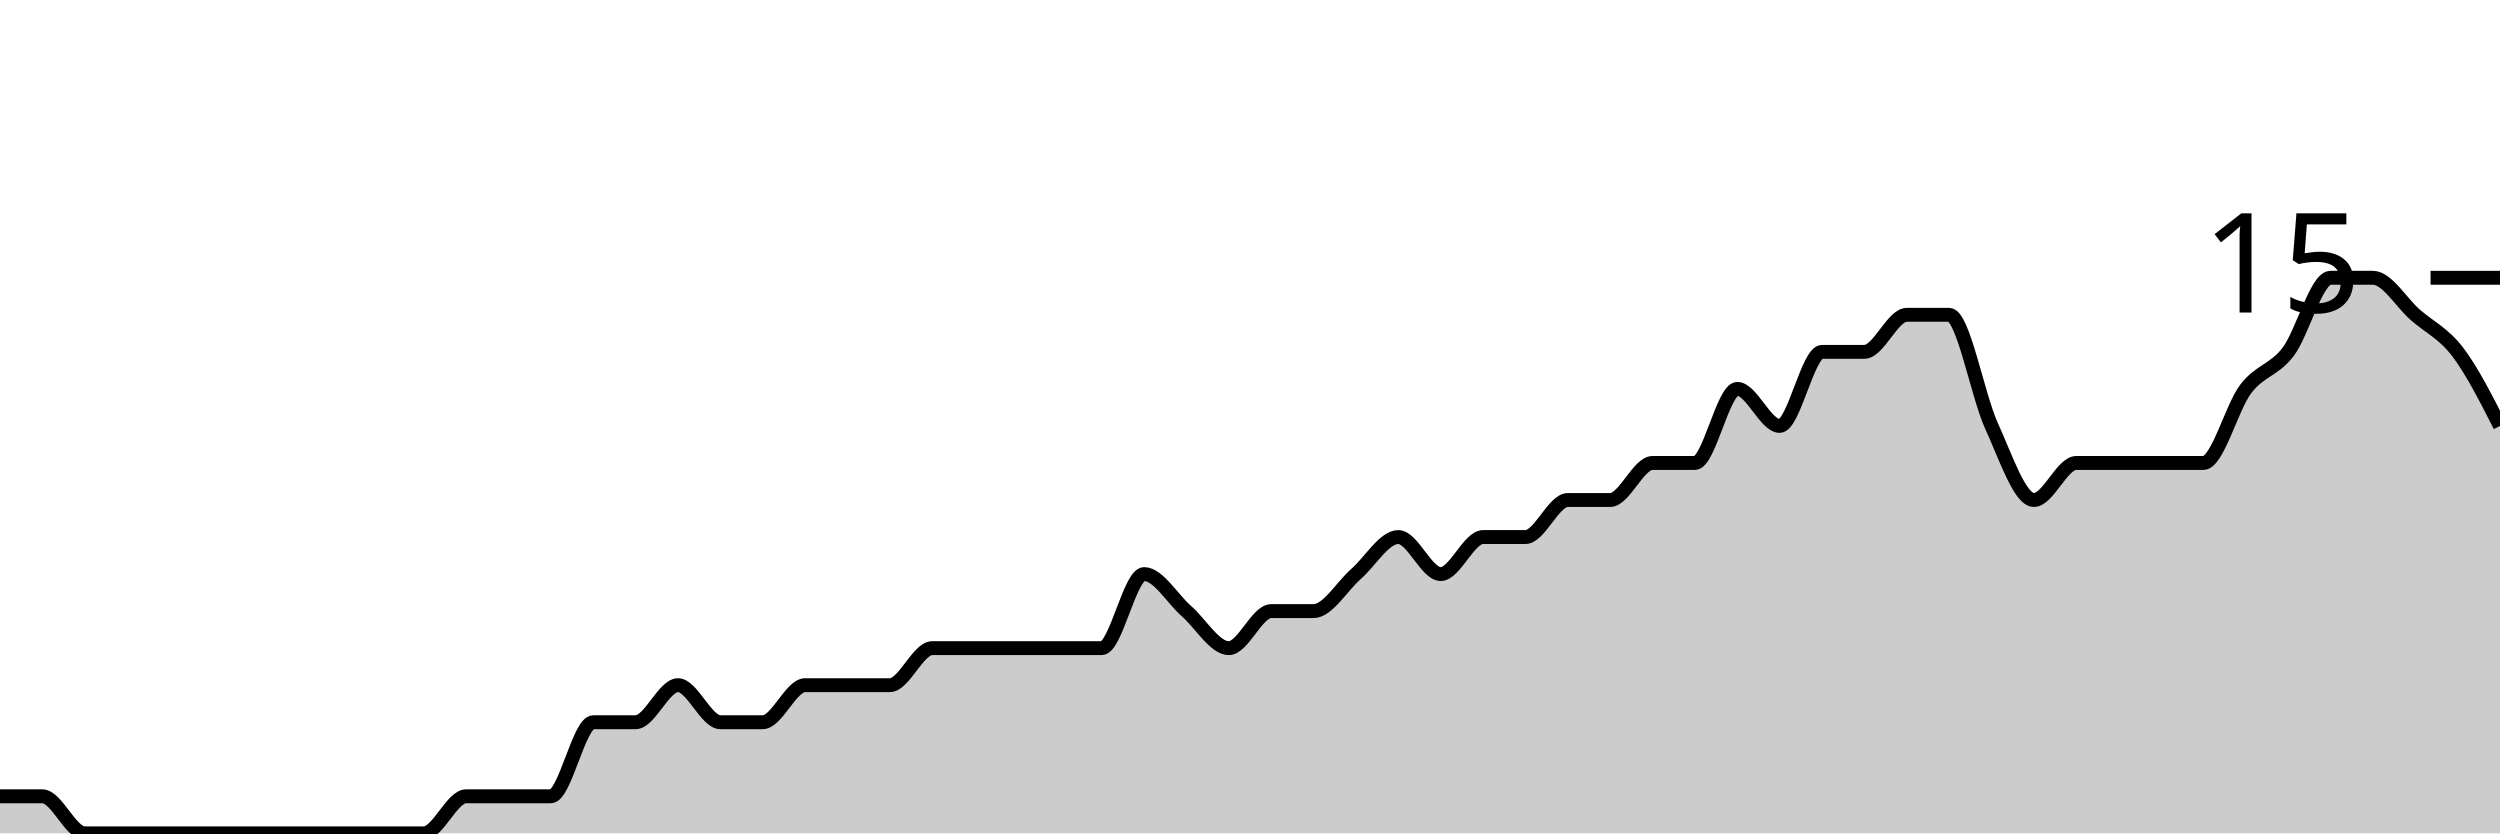
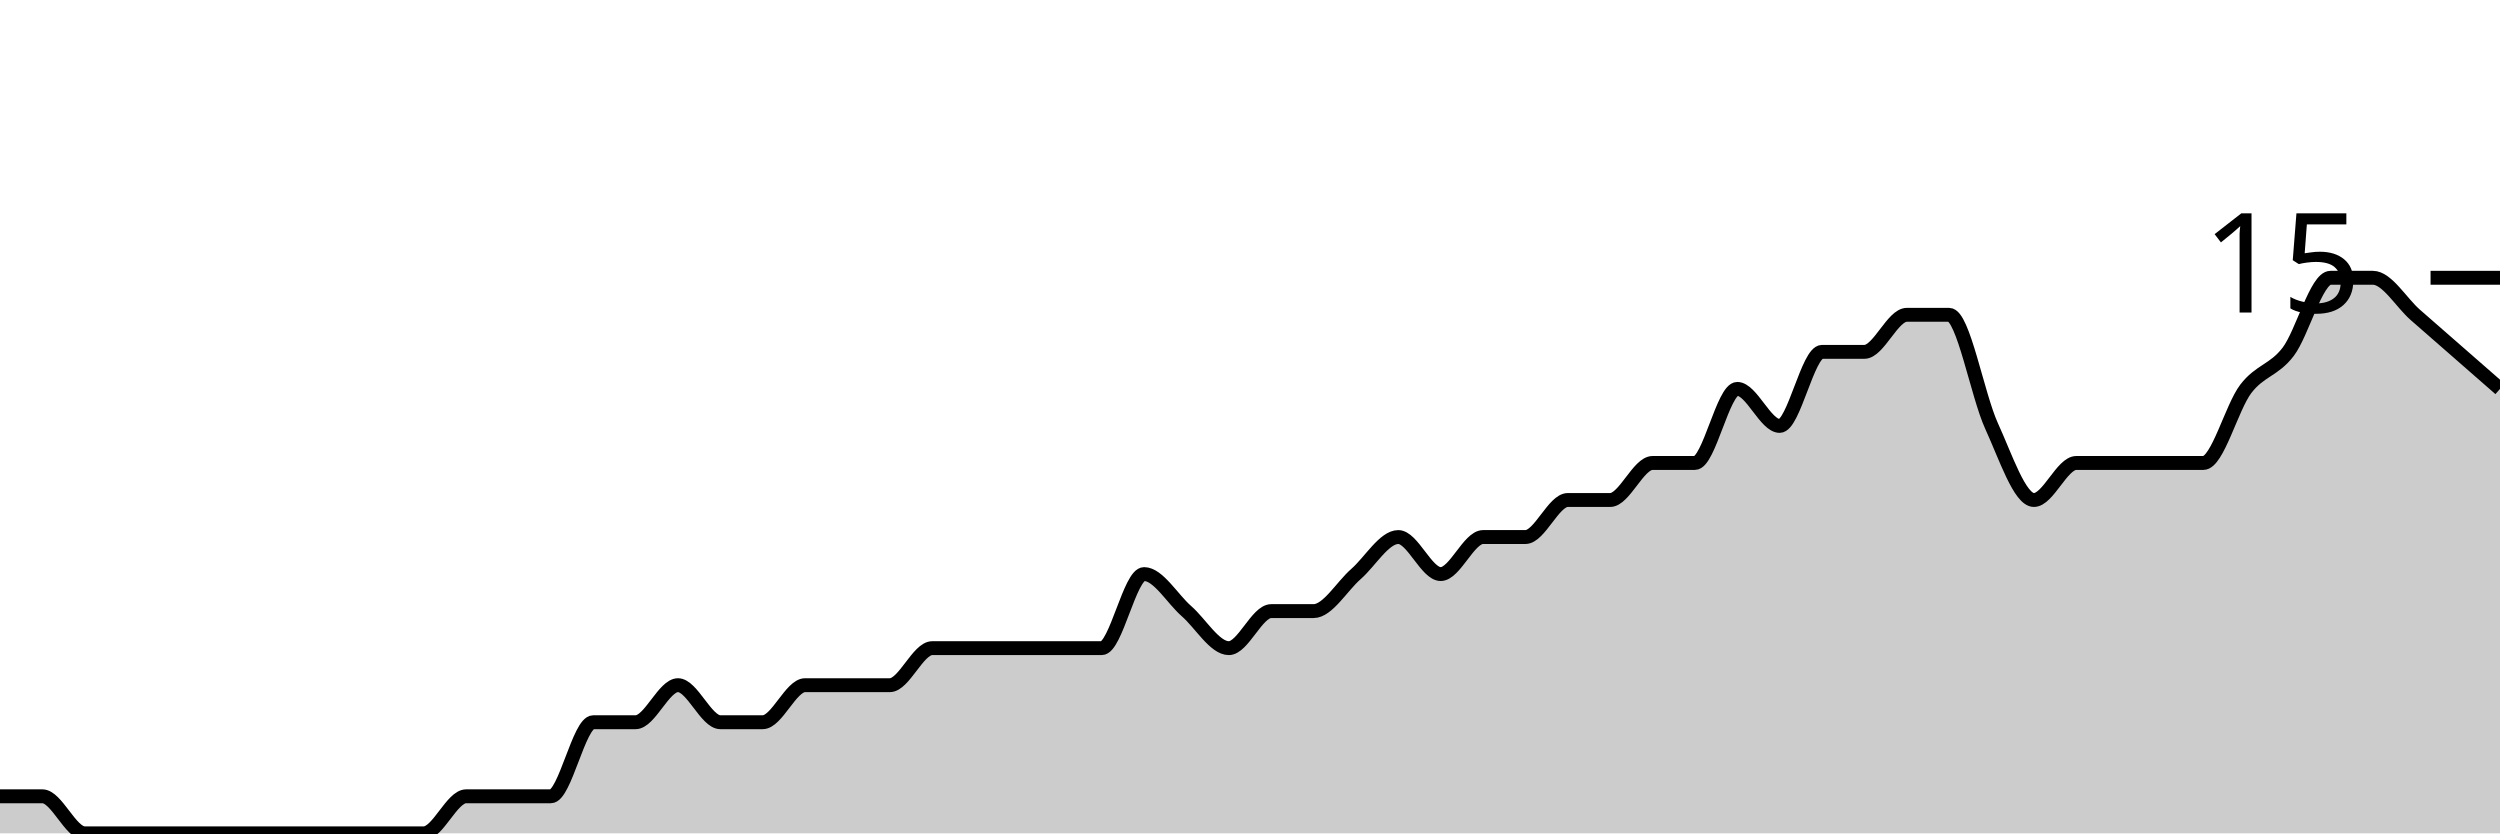
<svg xmlns="http://www.w3.org/2000/svg" viewBox="0 0 180 60">
  <g transform="translate(0,20)">
-     <path class="area" fill="rgba(0, 0, 0, 0.2)" d="M0,37.333C1.017,37.333,2.034,37.333,3.051,37.333C4.068,37.333,5.085,40,6.102,40C7.119,40,8.136,40,9.153,40C10.169,40,11.186,40,12.203,40C13.22,40,14.237,40,15.254,40C16.271,40,17.288,40,18.305,40C19.322,40,20.339,40,21.356,40C22.373,40,23.39,40,24.407,40C25.424,40,26.441,40,27.458,40C28.475,40,29.492,40,30.508,40C31.525,40,32.542,37.333,33.559,37.333C34.576,37.333,35.593,37.333,36.61,37.333C37.627,37.333,38.644,37.333,39.661,37.333C40.678,37.333,41.695,32,42.712,32C43.729,32,44.746,32,45.763,32C46.78,32,47.797,29.333,48.814,29.333C49.831,29.333,50.847,32,51.864,32C52.881,32,53.898,32,54.915,32C55.932,32,56.949,29.333,57.966,29.333C58.983,29.333,60,29.333,61.017,29.333C62.034,29.333,63.051,29.333,64.068,29.333C65.085,29.333,66.102,26.667,67.119,26.667C68.136,26.667,69.153,26.667,70.169,26.667C71.186,26.667,72.203,26.667,73.22,26.667C74.237,26.667,75.254,26.667,76.271,26.667C77.288,26.667,78.305,26.667,79.322,26.667C80.339,26.667,81.356,21.333,82.373,21.333C83.39,21.333,84.407,23.111,85.424,24C86.441,24.889,87.458,26.667,88.475,26.667C89.492,26.667,90.508,24,91.525,24C92.542,24,93.559,24,94.576,24C95.593,24,96.61,22.222,97.627,21.333C98.644,20.444,99.661,18.667,100.678,18.667C101.695,18.667,102.712,21.333,103.729,21.333C104.746,21.333,105.763,18.667,106.78,18.667C107.797,18.667,108.814,18.667,109.831,18.667C110.847,18.667,111.864,16,112.881,16C113.898,16,114.915,16,115.932,16C116.949,16,117.966,13.333,118.983,13.333C120,13.333,121.017,13.333,122.034,13.333C123.051,13.333,124.068,8,125.085,8C126.102,8,127.119,10.667,128.136,10.667C129.153,10.667,130.169,5.333,131.186,5.333C132.203,5.333,133.22,5.333,134.237,5.333C135.254,5.333,136.271,2.667,137.288,2.667C138.305,2.667,139.322,2.667,140.339,2.667C141.356,2.667,142.373,8.444,143.39,10.667C144.407,12.889,145.424,16,146.441,16C147.458,16,148.475,13.333,149.492,13.333C150.508,13.333,151.525,13.333,152.542,13.333C153.559,13.333,154.576,13.333,155.593,13.333C156.61,13.333,157.627,13.333,158.644,13.333C159.661,13.333,160.678,9.333,161.695,8C162.712,6.667,163.729,6.667,164.746,5.333C165.763,4,166.78,0,167.797,0C168.814,0,169.831,0,170.847,0C171.864,0,172.881,1.778,173.898,2.667C174.915,3.556,175.932,4,176.949,5.333C177.966,6.667,178.983,8.667,180,10.667L180,40C178.983,40,177.966,40,176.949,40C175.932,40,174.915,40,173.898,40C172.881,40,171.864,40,170.847,40C169.831,40,168.814,40,167.797,40C166.78,40,165.763,40,164.746,40C163.729,40,162.712,40,161.695,40C160.678,40,159.661,40,158.644,40C157.627,40,156.61,40,155.593,40C154.576,40,153.559,40,152.542,40C151.525,40,150.508,40,149.492,40C148.475,40,147.458,40,146.441,40C145.424,40,144.407,40,143.39,40C142.373,40,141.356,40,140.339,40C139.322,40,138.305,40,137.288,40C136.271,40,135.254,40,134.237,40C133.22,40,132.203,40,131.186,40C130.169,40,129.153,40,128.136,40C127.119,40,126.102,40,125.085,40C124.068,40,123.051,40,122.034,40C121.017,40,120,40,118.983,40C117.966,40,116.949,40,115.932,40C114.915,40,113.898,40,112.881,40C111.864,40,110.847,40,109.831,40C108.814,40,107.797,40,106.78,40C105.763,40,104.746,40,103.729,40C102.712,40,101.695,40,100.678,40C99.661,40,98.644,40,97.627,40C96.61,40,95.593,40,94.576,40C93.559,40,92.542,40,91.525,40C90.508,40,89.492,40,88.475,40C87.458,40,86.441,40,85.424,40C84.407,40,83.39,40,82.373,40C81.356,40,80.339,40,79.322,40C78.305,40,77.288,40,76.271,40C75.254,40,74.237,40,73.22,40C72.203,40,71.186,40,70.169,40C69.153,40,68.136,40,67.119,40C66.102,40,65.085,40,64.068,40C63.051,40,62.034,40,61.017,40C60,40,58.983,40,57.966,40C56.949,40,55.932,40,54.915,40C53.898,40,52.881,40,51.864,40C50.847,40,49.831,40,48.814,40C47.797,40,46.78,40,45.763,40C44.746,40,43.729,40,42.712,40C41.695,40,40.678,40,39.661,40C38.644,40,37.627,40,36.61,40C35.593,40,34.576,40,33.559,40C32.542,40,31.525,40,30.508,40C29.492,40,28.475,40,27.458,40C26.441,40,25.424,40,24.407,40C23.39,40,22.373,40,21.356,40C20.339,40,19.322,40,18.305,40C17.288,40,16.271,40,15.254,40C14.237,40,13.22,40,12.203,40C11.186,40,10.169,40,9.153,40C8.136,40,7.119,40,6.102,40C5.085,40,4.068,40,3.051,40C2.034,40,1.017,40,0,40Z" />
-     <path class="line" stroke="black" fill="none" d="M0,37.333C1.017,37.333,2.034,37.333,3.051,37.333C4.068,37.333,5.085,40,6.102,40C7.119,40,8.136,40,9.153,40C10.169,40,11.186,40,12.203,40C13.22,40,14.237,40,15.254,40C16.271,40,17.288,40,18.305,40C19.322,40,20.339,40,21.356,40C22.373,40,23.39,40,24.407,40C25.424,40,26.441,40,27.458,40C28.475,40,29.492,40,30.508,40C31.525,40,32.542,37.333,33.559,37.333C34.576,37.333,35.593,37.333,36.61,37.333C37.627,37.333,38.644,37.333,39.661,37.333C40.678,37.333,41.695,32,42.712,32C43.729,32,44.746,32,45.763,32C46.78,32,47.797,29.333,48.814,29.333C49.831,29.333,50.847,32,51.864,32C52.881,32,53.898,32,54.915,32C55.932,32,56.949,29.333,57.966,29.333C58.983,29.333,60,29.333,61.017,29.333C62.034,29.333,63.051,29.333,64.068,29.333C65.085,29.333,66.102,26.667,67.119,26.667C68.136,26.667,69.153,26.667,70.169,26.667C71.186,26.667,72.203,26.667,73.22,26.667C74.237,26.667,75.254,26.667,76.271,26.667C77.288,26.667,78.305,26.667,79.322,26.667C80.339,26.667,81.356,21.333,82.373,21.333C83.39,21.333,84.407,23.111,85.424,24C86.441,24.889,87.458,26.667,88.475,26.667C89.492,26.667,90.508,24,91.525,24C92.542,24,93.559,24,94.576,24C95.593,24,96.61,22.222,97.627,21.333C98.644,20.444,99.661,18.667,100.678,18.667C101.695,18.667,102.712,21.333,103.729,21.333C104.746,21.333,105.763,18.667,106.78,18.667C107.797,18.667,108.814,18.667,109.831,18.667C110.847,18.667,111.864,16,112.881,16C113.898,16,114.915,16,115.932,16C116.949,16,117.966,13.333,118.983,13.333C120,13.333,121.017,13.333,122.034,13.333C123.051,13.333,124.068,8,125.085,8C126.102,8,127.119,10.667,128.136,10.667C129.153,10.667,130.169,5.333,131.186,5.333C132.203,5.333,133.22,5.333,134.237,5.333C135.254,5.333,136.271,2.667,137.288,2.667C138.305,2.667,139.322,2.667,140.339,2.667C141.356,2.667,142.373,8.444,143.39,10.667C144.407,12.889,145.424,16,146.441,16C147.458,16,148.475,13.333,149.492,13.333C150.508,13.333,151.525,13.333,152.542,13.333C153.559,13.333,154.576,13.333,155.593,13.333C156.61,13.333,157.627,13.333,158.644,13.333C159.661,13.333,160.678,9.333,161.695,8C162.712,6.667,163.729,6.667,164.746,5.333C165.763,4,166.78,0,167.797,0C168.814,0,169.831,0,170.847,0C171.864,0,172.881,1.778,173.898,2.667C174.915,3.556,175.932,4,176.949,5.333C177.966,6.667,178.983,8.667,180,10.667" />
+     <path class="area" fill="rgba(0, 0, 0, 0.2)" d="M0,37.333C1.017,37.333,2.034,37.333,3.051,37.333C4.068,37.333,5.085,40,6.102,40C7.119,40,8.136,40,9.153,40C10.169,40,11.186,40,12.203,40C13.22,40,14.237,40,15.254,40C16.271,40,17.288,40,18.305,40C19.322,40,20.339,40,21.356,40C22.373,40,23.39,40,24.407,40C25.424,40,26.441,40,27.458,40C28.475,40,29.492,40,30.508,40C31.525,40,32.542,37.333,33.559,37.333C34.576,37.333,35.593,37.333,36.61,37.333C37.627,37.333,38.644,37.333,39.661,37.333C40.678,37.333,41.695,32,42.712,32C43.729,32,44.746,32,45.763,32C46.78,32,47.797,29.333,48.814,29.333C49.831,29.333,50.847,32,51.864,32C52.881,32,53.898,32,54.915,32C55.932,32,56.949,29.333,57.966,29.333C58.983,29.333,60,29.333,61.017,29.333C62.034,29.333,63.051,29.333,64.068,29.333C65.085,29.333,66.102,26.667,67.119,26.667C68.136,26.667,69.153,26.667,70.169,26.667C71.186,26.667,72.203,26.667,73.22,26.667C74.237,26.667,75.254,26.667,76.271,26.667C77.288,26.667,78.305,26.667,79.322,26.667C80.339,26.667,81.356,21.333,82.373,21.333C83.39,21.333,84.407,23.111,85.424,24C86.441,24.889,87.458,26.667,88.475,26.667C89.492,26.667,90.508,24,91.525,24C92.542,24,93.559,24,94.576,24C95.593,24,96.61,22.222,97.627,21.333C98.644,20.444,99.661,18.667,100.678,18.667C101.695,18.667,102.712,21.333,103.729,21.333C104.746,21.333,105.763,18.667,106.78,18.667C107.797,18.667,108.814,18.667,109.831,18.667C110.847,18.667,111.864,16,112.881,16C113.898,16,114.915,16,115.932,16C116.949,16,117.966,13.333,118.983,13.333C120,13.333,121.017,13.333,122.034,13.333C123.051,13.333,124.068,8,125.085,8C126.102,8,127.119,10.667,128.136,10.667C129.153,10.667,130.169,5.333,131.186,5.333C132.203,5.333,133.22,5.333,134.237,5.333C135.254,5.333,136.271,2.667,137.288,2.667C138.305,2.667,139.322,2.667,140.339,2.667C141.356,2.667,142.373,8.444,143.39,10.667C144.407,12.889,145.424,16,146.441,16C147.458,16,148.475,13.333,149.492,13.333C150.508,13.333,151.525,13.333,152.542,13.333C153.559,13.333,154.576,13.333,155.593,13.333C156.61,13.333,157.627,13.333,158.644,13.333C159.661,13.333,160.678,9.333,161.695,8C162.712,6.667,163.729,6.667,164.746,5.333C165.763,4,166.78,0,167.797,0C168.814,0,169.831,0,170.847,0C171.864,0,172.881,1.778,173.898,2.667C174.915,3.556,175.932,4.444,176.949,5.333C177.966,6.222,178.983,7.111,180,8L180,40C178.983,40,177.966,40,176.949,40C175.932,40,174.915,40,173.898,40C172.881,40,171.864,40,170.847,40C169.831,40,168.814,40,167.797,40C166.78,40,165.763,40,164.746,40C163.729,40,162.712,40,161.695,40C160.678,40,159.661,40,158.644,40C157.627,40,156.61,40,155.593,40C154.576,40,153.559,40,152.542,40C151.525,40,150.508,40,149.492,40C148.475,40,147.458,40,146.441,40C145.424,40,144.407,40,143.39,40C142.373,40,141.356,40,140.339,40C139.322,40,138.305,40,137.288,40C136.271,40,135.254,40,134.237,40C133.22,40,132.203,40,131.186,40C130.169,40,129.153,40,128.136,40C127.119,40,126.102,40,125.085,40C124.068,40,123.051,40,122.034,40C121.017,40,120,40,118.983,40C117.966,40,116.949,40,115.932,40C114.915,40,113.898,40,112.881,40C111.864,40,110.847,40,109.831,40C108.814,40,107.797,40,106.78,40C105.763,40,104.746,40,103.729,40C102.712,40,101.695,40,100.678,40C99.661,40,98.644,40,97.627,40C96.61,40,95.593,40,94.576,40C93.559,40,92.542,40,91.525,40C90.508,40,89.492,40,88.475,40C87.458,40,86.441,40,85.424,40C84.407,40,83.39,40,82.373,40C81.356,40,80.339,40,79.322,40C78.305,40,77.288,40,76.271,40C75.254,40,74.237,40,73.22,40C72.203,40,71.186,40,70.169,40C69.153,40,68.136,40,67.119,40C66.102,40,65.085,40,64.068,40C63.051,40,62.034,40,61.017,40C60,40,58.983,40,57.966,40C56.949,40,55.932,40,54.915,40C53.898,40,52.881,40,51.864,40C50.847,40,49.831,40,48.814,40C47.797,40,46.78,40,45.763,40C44.746,40,43.729,40,42.712,40C41.695,40,40.678,40,39.661,40C38.644,40,37.627,40,36.61,40C35.593,40,34.576,40,33.559,40C32.542,40,31.525,40,30.508,40C29.492,40,28.475,40,27.458,40C26.441,40,25.424,40,24.407,40C23.39,40,22.373,40,21.356,40C20.339,40,19.322,40,18.305,40C17.288,40,16.271,40,15.254,40C14.237,40,13.22,40,12.203,40C11.186,40,10.169,40,9.153,40C8.136,40,7.119,40,6.102,40C5.085,40,4.068,40,3.051,40C2.034,40,1.017,40,0,40Z" />
+     <path class="line" stroke="black" fill="none" d="M0,37.333C1.017,37.333,2.034,37.333,3.051,37.333C4.068,37.333,5.085,40,6.102,40C7.119,40,8.136,40,9.153,40C10.169,40,11.186,40,12.203,40C13.22,40,14.237,40,15.254,40C16.271,40,17.288,40,18.305,40C19.322,40,20.339,40,21.356,40C22.373,40,23.39,40,24.407,40C25.424,40,26.441,40,27.458,40C28.475,40,29.492,40,30.508,40C31.525,40,32.542,37.333,33.559,37.333C34.576,37.333,35.593,37.333,36.61,37.333C37.627,37.333,38.644,37.333,39.661,37.333C40.678,37.333,41.695,32,42.712,32C43.729,32,44.746,32,45.763,32C46.78,32,47.797,29.333,48.814,29.333C49.831,29.333,50.847,32,51.864,32C52.881,32,53.898,32,54.915,32C55.932,32,56.949,29.333,57.966,29.333C58.983,29.333,60,29.333,61.017,29.333C62.034,29.333,63.051,29.333,64.068,29.333C65.085,29.333,66.102,26.667,67.119,26.667C68.136,26.667,69.153,26.667,70.169,26.667C71.186,26.667,72.203,26.667,73.22,26.667C74.237,26.667,75.254,26.667,76.271,26.667C77.288,26.667,78.305,26.667,79.322,26.667C80.339,26.667,81.356,21.333,82.373,21.333C83.39,21.333,84.407,23.111,85.424,24C86.441,24.889,87.458,26.667,88.475,26.667C89.492,26.667,90.508,24,91.525,24C92.542,24,93.559,24,94.576,24C95.593,24,96.61,22.222,97.627,21.333C98.644,20.444,99.661,18.667,100.678,18.667C101.695,18.667,102.712,21.333,103.729,21.333C104.746,21.333,105.763,18.667,106.78,18.667C107.797,18.667,108.814,18.667,109.831,18.667C110.847,18.667,111.864,16,112.881,16C113.898,16,114.915,16,115.932,16C116.949,16,117.966,13.333,118.983,13.333C120,13.333,121.017,13.333,122.034,13.333C123.051,13.333,124.068,8,125.085,8C126.102,8,127.119,10.667,128.136,10.667C129.153,10.667,130.169,5.333,131.186,5.333C132.203,5.333,133.22,5.333,134.237,5.333C135.254,5.333,136.271,2.667,137.288,2.667C138.305,2.667,139.322,2.667,140.339,2.667C141.356,2.667,142.373,8.444,143.39,10.667C144.407,12.889,145.424,16,146.441,16C147.458,16,148.475,13.333,149.492,13.333C150.508,13.333,151.525,13.333,152.542,13.333C153.559,13.333,154.576,13.333,155.593,13.333C156.61,13.333,157.627,13.333,158.644,13.333C159.661,13.333,160.678,9.333,161.695,8C162.712,6.667,163.729,6.667,164.746,5.333C165.763,4,166.78,0,167.797,0C168.814,0,169.831,0,170.847,0C171.864,0,172.881,1.778,173.898,2.667C174.915,3.556,175.932,4.444,176.949,5.333C177.966,6.222,178.983,7.111,180,8" />
    <path class="axis-ceiling" stroke-width="1" stroke="black" fill="none" d="M175,0L180,0" />
    <text class="axis-ceiling-label" font-family="sans-serif" text-anchor="end" font-size="10px" x="170" y="2.5">15</text>
  </g>
</svg>
